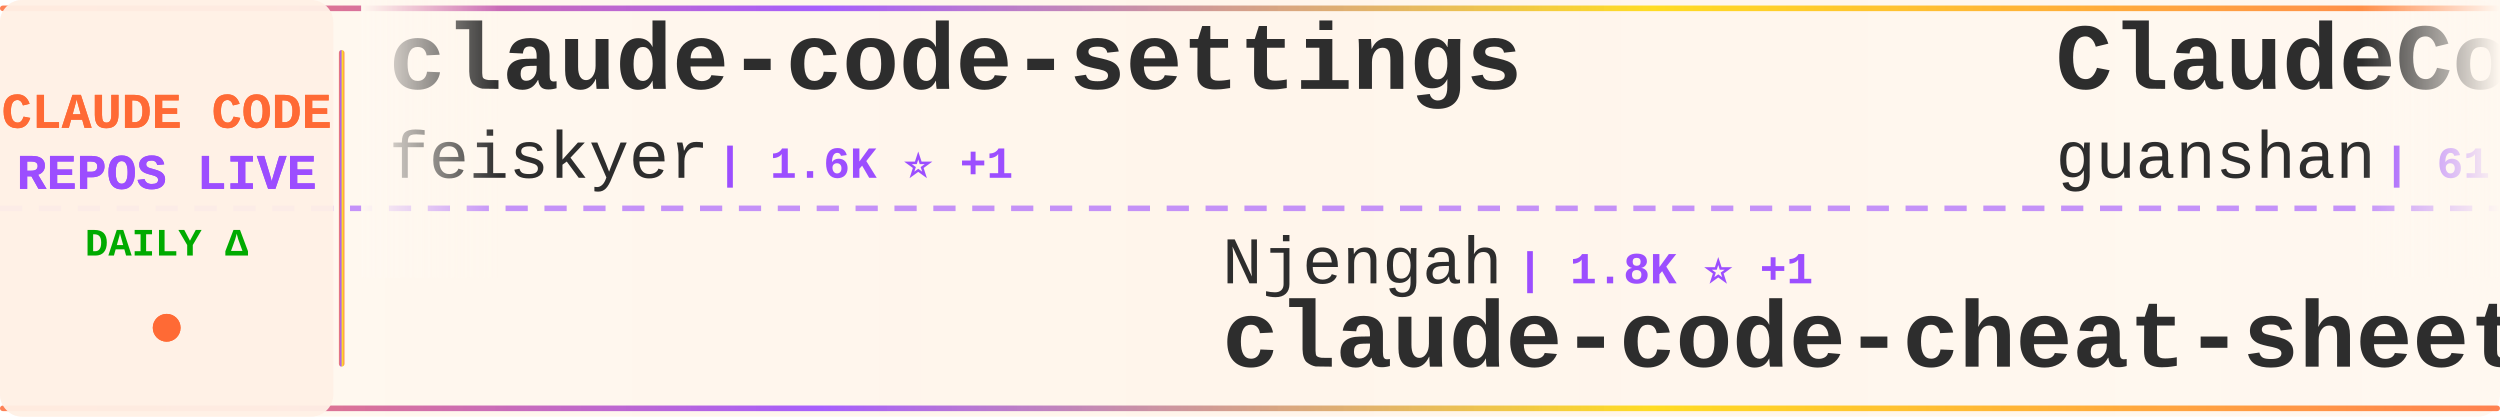
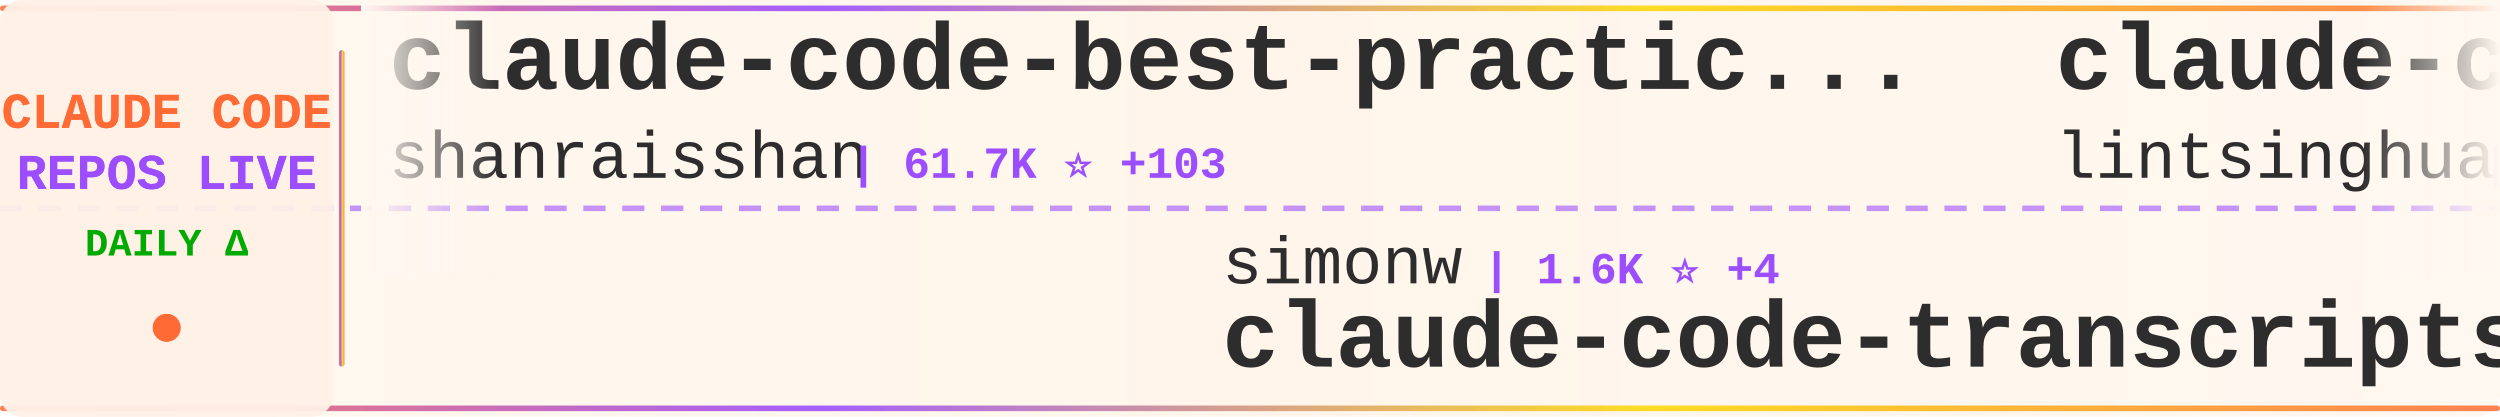
<svg xmlns="http://www.w3.org/2000/svg" width="900" height="150">
  <defs>
    <linearGradient id="tickerBg" x1="0%" y1="0%" x2="100%" y2="0%">
      <stop offset="0%" style="stop-color:#fff8f0;stop-opacity:0.98" />
      <stop offset="50%" style="stop-color:#fff5eb;stop-opacity:1" />
      <stop offset="100%" style="stop-color:#fff8f0;stop-opacity:0.98" />
    </linearGradient>
    <linearGradient id="borderGrad" x1="0%" y1="0%" x2="100%" y2="0%">
      <stop offset="0%" style="stop-color:#FF6B35;stop-opacity:0.85">
        <animate attributeName="stop-opacity" values="0.85;1;0.85" dur="2s" repeatCount="indefinite" />
      </stop>
      <stop offset="33%" style="stop-color:#9C4EFF;stop-opacity:0.9">
        <animate attributeName="stop-opacity" values="0.9;1;0.9" dur="2.2s" repeatCount="indefinite" />
      </stop>
      <stop offset="66%" style="stop-color:#FFD700;stop-opacity:0.85">
        <animate attributeName="stop-opacity" values="0.85;1;0.85" dur="1.8s" repeatCount="indefinite" />
      </stop>
      <stop offset="100%" style="stop-color:#FF6B35;stop-opacity:0.85">
        <animate attributeName="stop-opacity" values="0.85;1;0.85" dur="2s" repeatCount="indefinite" />
      </stop>
    </linearGradient>
    <filter id="textGlow">
      <feGaussianBlur stdDeviation="0.15" result="coloredBlur" />
      <feMerge>
        <feMergeNode in="coloredBlur" />
        <feMergeNode in="SourceGraphic" />
      </feMerge>
    </filter>
    <filter id="metricGlow">
      <feGaussianBlur stdDeviation="0.2" result="coloredBlur" />
      <feMerge>
        <feMergeNode in="coloredBlur" />
        <feMergeNode in="SourceGraphic" />
      </feMerge>
    </filter>
    <linearGradient id="leftFade" x1="0%" y1="0%" x2="100%" y2="0%">
      <stop offset="0%" style="stop-color:#fff8f0;stop-opacity:1" />
      <stop offset="100%" style="stop-color:#fff8f0;stop-opacity:0" />
    </linearGradient>
    <linearGradient id="rightFade" x1="0%" y1="0%" x2="100%" y2="0%">
      <stop offset="0%" style="stop-color:#fff8f0;stop-opacity:0" />
      <stop offset="100%" style="stop-color:#fff8f0;stop-opacity:1" />
    </linearGradient>
  </defs>
  <rect width="900" height="150" fill="url(#tickerBg)" rx="8" />
  <rect x="0" y="2" width="900" height="2" fill="url(#borderGrad)" rx="1" />
  <rect x="0" y="146" width="900" height="2" fill="url(#borderGrad)" rx="1" />
  <line x1="0" y1="75" x2="900" y2="75" stroke="#9C4EFF" stroke-width="2" stroke-dasharray="8 6" opacity="0.6" />
  <rect x="0" y="0" width="120" height="150" fill="#fff0e6" opacity="0.95" rx="8" />
  <text x="60" y="46" font-family="'Courier New', monospace" font-size="18" font-weight="bold" fill="#FF6B35" text-anchor="middle" filter="url(#textGlow)">
    CLAUDE CODE
  </text>
  <text x="60" y="68" font-family="'Courier New', monospace" font-size="18" font-weight="bold" fill="#9C4EFF" text-anchor="middle" filter="url(#textGlow)">
    REPOS LIVE
  </text>
  <text x="60" y="92" font-family="'Courier New', monospace" font-size="14" font-weight="bold" fill="#00aa00" text-anchor="middle">
    DAILY Δ
  </text>
  <circle cx="60" cy="118" r="5" fill="#FF6B35" filter="url(#metricGlow)">
    <animate attributeName="r" values="4;6;4" dur="1.5s" repeatCount="indefinite" />
    <animate attributeName="opacity" values="0.6;1;0.6" dur="1.5s" repeatCount="indefinite" />
  </circle>
  <rect x="122" y="18" width="2" height="114" fill="url(#borderGrad)" rx="1" />
  <clipPath id="tickerClip">
    <rect x="130" y="0" width="770" height="150" />
  </clipPath>
  <g clip-path="url(#tickerClip)">
    <g id="tickerItems">
      <animateTransform attributeName="transform" attributeType="XML" type="translate" from="0 0" to="-3000 0" dur="54s" repeatCount="indefinite" />
      <g transform="translate(0, 0)">
-         <text x="140" y="32" font-family="'Courier New', monospace" font-size="34" font-weight="bold" fill="#2d2d2d">claude-code-settings</text>
-         <text x="140" y="64" font-family="'Courier New', monospace" font-size="24" font-weight="normal" fill="#2d2d2d" opacity="1.0">feiskyer</text>
-         <text x="258" y="64" font-family="'Courier New', monospace" font-size="16" font-weight="bold" fill="#9C4EFF"> | 1.6K ⭐ +1</text>
+         <text x="140" y="32" font-family="'Courier New', monospace" font-size="34" font-weight="bold" fill="#2d2d2d">claude-code-best-practic...</text>
+         <text x="140" y="64" font-family="'Courier New', monospace" font-size="24" font-weight="normal" fill="#2d2d2d" opacity="1.0">shanraisshan</text>
+         <text x="306" y="64" font-family="'Courier New', monospace" font-size="16" font-weight="bold" fill="#9C4EFF"> | 61.7K ⭐ +103</text>
      </g>
      <g transform="translate(300, 0)">
-         <text x="140" y="102" font-family="'Courier New', monospace" font-size="24" font-weight="normal" fill="#2d2d2d" opacity="1.0">Njengah</text>
-         <text x="246" y="102" font-family="'Courier New', monospace" font-size="16" font-weight="bold" fill="#9C4EFF"> | 1.8K ⭐ +1</text>
-         <text x="140" y="132" font-family="'Courier New', monospace" font-size="34" font-weight="bold" fill="#2d2d2d">claude-code-cheat-sheet</text>
+         <text x="140" y="102" font-family="'Courier New', monospace" font-size="24" font-weight="normal" fill="#2d2d2d" opacity="1.0">simonw</text>
+         <text x="234" y="102" font-family="'Courier New', monospace" font-size="16" font-weight="bold" fill="#9C4EFF"> | 1.6K ⭐ +4</text>
+         <text x="140" y="132" font-family="'Courier New', monospace" font-size="34" font-weight="bold" fill="#2d2d2d">claude-code-transcripts</text>
      </g>
      <g transform="translate(600, 0)">
-         <text x="140" y="32" font-family="'Courier New', monospace" font-size="34" font-weight="bold" fill="#2d2d2d">ClaudeCode</text>
-         <text x="140" y="64" font-family="'Courier New', monospace" font-size="24" font-weight="normal" fill="#2d2d2d" opacity="1.0">guanshan</text>
-         <text x="258" y="64" font-family="'Courier New', monospace" font-size="16" font-weight="bold" fill="#9C4EFF"> | 61 ⭐</text>
+         <text x="140" y="32" font-family="'Courier New', monospace" font-size="34" font-weight="bold" fill="#2d2d2d">claude-code-book</text>
+         <text x="140" y="64" font-family="'Courier New', monospace" font-size="24" font-weight="normal" fill="#2d2d2d" opacity="1.0">lintsinghua</text>
+         <text x="294" y="64" font-family="'Courier New', monospace" font-size="16" font-weight="bold" fill="#9C4EFF"> | 3.8K ⭐ +18</text>
      </g>
      <g transform="translate(900, 0)">
-         <text x="140" y="102" font-family="'Courier New', monospace" font-size="24" font-weight="normal" fill="#2d2d2d" opacity="1.0">frankbria</text>
-         <text x="270" y="102" font-family="'Courier New', monospace" font-size="16" font-weight="bold" fill="#9C4EFF"> | 9.5K ⭐ +5</text>
-         <text x="140" y="132" font-family="'Courier New', monospace" font-size="34" font-weight="bold" fill="#2d2d2d">ralph-claude-code</text>
+         <text x="140" y="102" font-family="'Courier New', monospace" font-size="24" font-weight="normal" fill="#2d2d2d" opacity="1.0">rohitg00</text>
+         <text x="258" y="102" font-family="'Courier New', monospace" font-size="16" font-weight="bold" fill="#9C4EFF"> | 2.2K ⭐ +13</text>
+         <text x="140" y="132" font-family="'Courier New', monospace" font-size="34" font-weight="bold" fill="#2d2d2d">awesome-claude-code-tool...</text>
      </g>
      <g transform="translate(1200, 0)">
-         <text x="140" y="32" font-family="'Courier New', monospace" font-size="34" font-weight="bold" fill="#2d2d2d">pi-vs-claude-code</text>
-         <text x="140" y="64" font-family="'Courier New', monospace" font-size="24" font-weight="normal" fill="#2d2d2d" opacity="1.0">disler</text>
-         <text x="234" y="64" font-family="'Courier New', monospace" font-size="16" font-weight="bold" fill="#9C4EFF"> | 1.4K ⭐ +3</text>
+         <text x="140" y="32" font-family="'Courier New', monospace" font-size="34" font-weight="bold" fill="#2d2d2d">cc-switch</text>
+         <text x="140" y="64" font-family="'Courier New', monospace" font-size="24" font-weight="normal" fill="#2d2d2d" opacity="1.0">farion1231</text>
+         <text x="282" y="64" font-family="'Courier New', monospace" font-size="16" font-weight="bold" fill="#9C4EFF"> | 111.2K ⭐ +654</text>
      </g>
      <g transform="translate(1500, 0)">
-         <text x="140" y="102" font-family="'Courier New', monospace" font-size="24" font-weight="normal" fill="#2d2d2d" opacity="1.0">Cranot</text>
-         <text x="234" y="102" font-family="'Courier New', monospace" font-size="16" font-weight="bold" fill="#9C4EFF"> | 2.8K ⭐ +3</text>
-         <text x="140" y="132" font-family="'Courier New', monospace" font-size="34" font-weight="bold" fill="#2d2d2d">claude-code-guide</text>
+         <text x="140" y="102" font-family="'Courier New', monospace" font-size="24" font-weight="normal" fill="#2d2d2d" opacity="1.0">luyao618</text>
+         <text x="258" y="102" font-family="'Courier New', monospace" font-size="16" font-weight="bold" fill="#9C4EFF"> | 1.6K ⭐</text>
+         <text x="140" y="132" font-family="'Courier New', monospace" font-size="34" font-weight="bold" fill="#2d2d2d">Claude-Code-Source-Study</text>
      </g>
      <g transform="translate(1800, 0)">
-         <text x="140" y="32" font-family="'Courier New', monospace" font-size="34" font-weight="bold" fill="#2d2d2d">Open-ClaudeCode</text>
-         <text x="140" y="64" font-family="'Courier New', monospace" font-size="24" font-weight="normal" fill="#2d2d2d" opacity="1.0">LING71671</text>
-         <text x="270" y="64" font-family="'Courier New', monospace" font-size="16" font-weight="bold" fill="#9C4EFF"> | 904 ⭐ +2</text>
+         <text x="140" y="32" font-family="'Courier New', monospace" font-size="34" font-weight="bold" fill="#2d2d2d">claude-code-telegram</text>
+         <text x="140" y="64" font-family="'Courier New', monospace" font-size="24" font-weight="normal" fill="#2d2d2d" opacity="1.0">RichardAtCT</text>
+         <text x="294" y="64" font-family="'Courier New', monospace" font-size="16" font-weight="bold" fill="#9C4EFF"> | 2.7K ⭐ +3</text>
      </g>
      <g transform="translate(2100, 0)">
-         <text x="140" y="102" font-family="'Courier New', monospace" font-size="24" font-weight="normal" fill="#2d2d2d" opacity="1.0">777genius</text>
-         <text x="270" y="102" font-family="'Courier New', monospace" font-size="16" font-weight="bold" fill="#9C4EFF"> | 916 ⭐</text>
-         <text x="140" y="132" font-family="'Courier New', monospace" font-size="34" font-weight="bold" fill="#2d2d2d">claude-code-source-code</text>
+         <text x="140" y="102" font-family="'Courier New', monospace" font-size="24" font-weight="normal" fill="#2d2d2d" opacity="1.0">musistudio</text>
+         <text x="282" y="102" font-family="'Courier New', monospace" font-size="16" font-weight="bold" fill="#9C4EFF"> | 35.5K ⭐ +38</text>
+         <text x="140" y="132" font-family="'Courier New', monospace" font-size="34" font-weight="bold" fill="#2d2d2d">claude-code-router</text>
      </g>
      <g transform="translate(2400, 0)">
-         <text x="140" y="32" font-family="'Courier New', monospace" font-size="34" font-weight="bold" fill="#2d2d2d">claude-code-sourcemap</text>
-         <text x="140" y="64" font-family="'Courier New', monospace" font-size="24" font-weight="normal" fill="#2d2d2d" opacity="1.0">ChinaSiro</text>
-         <text x="270" y="64" font-family="'Courier New', monospace" font-size="16" font-weight="bold" fill="#9C4EFF"> | 9.5K ⭐ +3</text>
+         <text x="140" y="32" font-family="'Courier New', monospace" font-size="34" font-weight="bold" fill="#2d2d2d">my-claude-code-setup</text>
+         <text x="140" y="64" font-family="'Courier New', monospace" font-size="24" font-weight="normal" fill="#2d2d2d" opacity="1.0">centminmod</text>
+         <text x="282" y="64" font-family="'Courier New', monospace" font-size="16" font-weight="bold" fill="#9C4EFF"> | 2.4K ⭐ +3</text>
      </g>
      <g transform="translate(2700, 0)">
-         <text x="140" y="102" font-family="'Courier New', monospace" font-size="24" font-weight="normal" fill="#2d2d2d" opacity="1.0">1rgs</text>
-         <text x="210" y="102" font-family="'Courier New', monospace" font-size="16" font-weight="bold" fill="#9C4EFF"> | 3.7K ⭐ +2</text>
-         <text x="140" y="132" font-family="'Courier New', monospace" font-size="34" font-weight="bold" fill="#2d2d2d">claude-code-proxy</text>
+         <text x="140" y="102" font-family="'Courier New', monospace" font-size="24" font-weight="normal" fill="#2d2d2d" opacity="1.0">OrcaWhisper</text>
+         <text x="294" y="102" font-family="'Courier New', monospace" font-size="16" font-weight="bold" fill="#9C4EFF"> | 80 ⭐</text>
+         <text x="140" y="132" font-family="'Courier New', monospace" font-size="34" font-weight="bold" fill="#2d2d2d">Claude-Code</text>
      </g>
      <g transform="translate(3000, 0)">
-         <text x="140" y="32" font-family="'Courier New', monospace" font-size="34" font-weight="bold" fill="#2d2d2d">claude-code-settings</text>
-         <text x="140" y="64" font-family="'Courier New', monospace" font-size="24" font-weight="normal" fill="#2d2d2d" opacity="1.0">feiskyer</text>
-         <text x="258" y="64" font-family="'Courier New', monospace" font-size="16" font-weight="bold" fill="#9C4EFF"> | 1.6K ⭐ +1</text>
+         <text x="140" y="32" font-family="'Courier New', monospace" font-size="34" font-weight="bold" fill="#2d2d2d">claude-code-best-practic...</text>
+         <text x="140" y="64" font-family="'Courier New', monospace" font-size="24" font-weight="normal" fill="#2d2d2d" opacity="1.0">shanraisshan</text>
+         <text x="306" y="64" font-family="'Courier New', monospace" font-size="16" font-weight="bold" fill="#9C4EFF"> | 61.7K ⭐ +103</text>
      </g>
      <g transform="translate(3300, 0)">
-         <text x="140" y="102" font-family="'Courier New', monospace" font-size="24" font-weight="normal" fill="#2d2d2d" opacity="1.0">Njengah</text>
-         <text x="246" y="102" font-family="'Courier New', monospace" font-size="16" font-weight="bold" fill="#9C4EFF"> | 1.8K ⭐ +1</text>
-         <text x="140" y="132" font-family="'Courier New', monospace" font-size="34" font-weight="bold" fill="#2d2d2d">claude-code-cheat-sheet</text>
+         <text x="140" y="102" font-family="'Courier New', monospace" font-size="24" font-weight="normal" fill="#2d2d2d" opacity="1.0">simonw</text>
+         <text x="234" y="102" font-family="'Courier New', monospace" font-size="16" font-weight="bold" fill="#9C4EFF"> | 1.6K ⭐ +4</text>
+         <text x="140" y="132" font-family="'Courier New', monospace" font-size="34" font-weight="bold" fill="#2d2d2d">claude-code-transcripts</text>
      </g>
      <g transform="translate(3600, 0)">
-         <text x="140" y="32" font-family="'Courier New', monospace" font-size="34" font-weight="bold" fill="#2d2d2d">ClaudeCode</text>
-         <text x="140" y="64" font-family="'Courier New', monospace" font-size="24" font-weight="normal" fill="#2d2d2d" opacity="1.0">guanshan</text>
-         <text x="258" y="64" font-family="'Courier New', monospace" font-size="16" font-weight="bold" fill="#9C4EFF"> | 61 ⭐</text>
+         <text x="140" y="32" font-family="'Courier New', monospace" font-size="34" font-weight="bold" fill="#2d2d2d">claude-code-book</text>
+         <text x="140" y="64" font-family="'Courier New', monospace" font-size="24" font-weight="normal" fill="#2d2d2d" opacity="1.0">lintsinghua</text>
+         <text x="294" y="64" font-family="'Courier New', monospace" font-size="16" font-weight="bold" fill="#9C4EFF"> | 3.8K ⭐ +18</text>
      </g>
      <g transform="translate(3900, 0)">
-         <text x="140" y="102" font-family="'Courier New', monospace" font-size="24" font-weight="normal" fill="#2d2d2d" opacity="1.0">frankbria</text>
-         <text x="270" y="102" font-family="'Courier New', monospace" font-size="16" font-weight="bold" fill="#9C4EFF"> | 9.5K ⭐ +5</text>
-         <text x="140" y="132" font-family="'Courier New', monospace" font-size="34" font-weight="bold" fill="#2d2d2d">ralph-claude-code</text>
+         <text x="140" y="102" font-family="'Courier New', monospace" font-size="24" font-weight="normal" fill="#2d2d2d" opacity="1.0">rohitg00</text>
+         <text x="258" y="102" font-family="'Courier New', monospace" font-size="16" font-weight="bold" fill="#9C4EFF"> | 2.2K ⭐ +13</text>
+         <text x="140" y="132" font-family="'Courier New', monospace" font-size="34" font-weight="bold" fill="#2d2d2d">awesome-claude-code-tool...</text>
      </g>
    </g>
  </g>
  <rect x="130" y="0" width="50" height="100" fill="url(#leftFade)" />
  <rect x="850" y="0" width="50" height="100" fill="url(#rightFade)" />
</svg>
